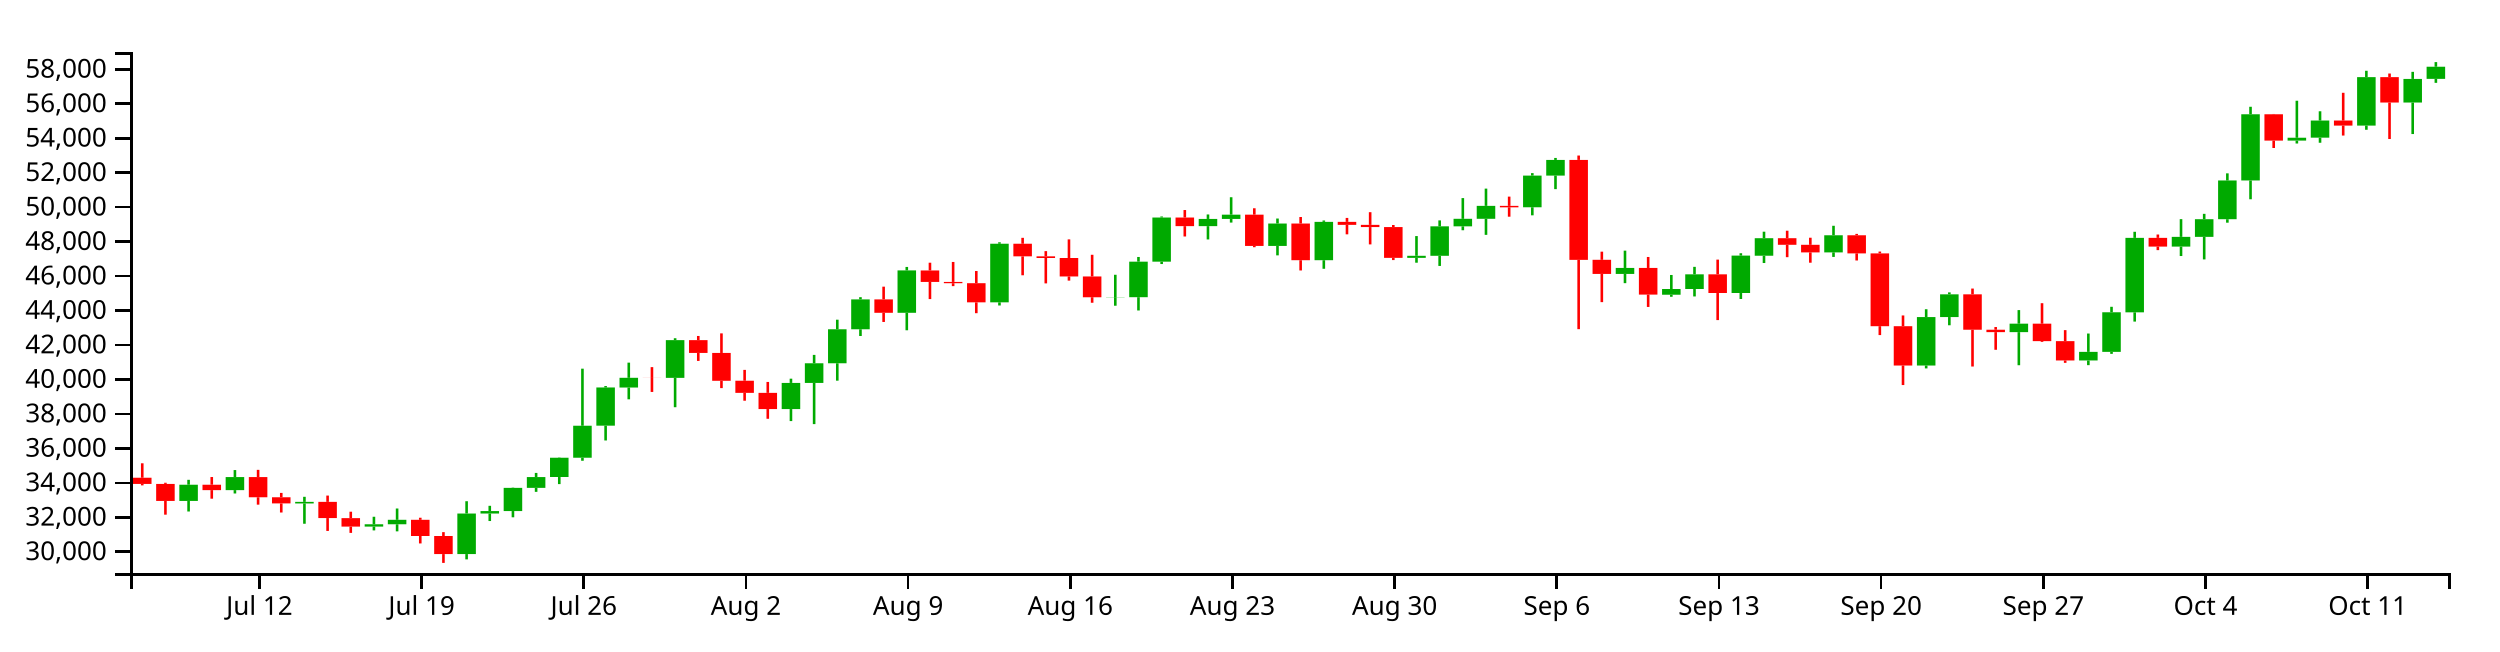
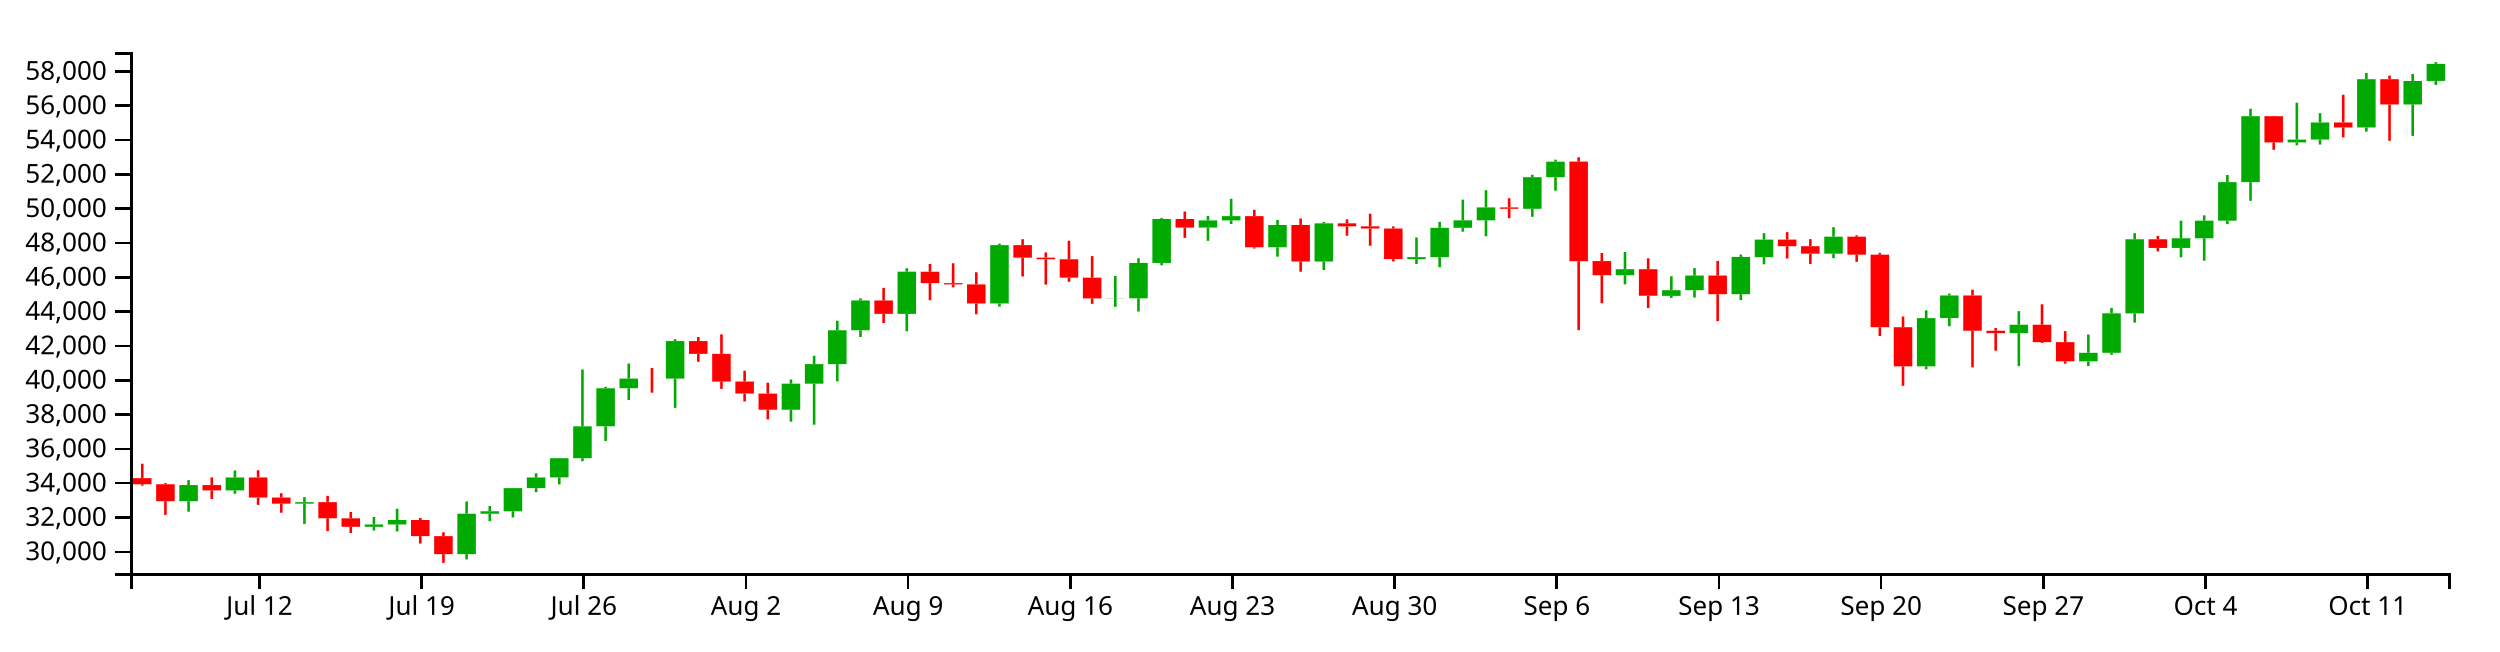
<svg xmlns="http://www.w3.org/2000/svg" version="1.1" width="960" height="250">
  <g transform="translate(50,20)">
    <style>.axis path,.axis line{fill:none;stroke:#000;shape-rendering:crispEdges;}path.candle{stroke:#000000;}path.candle.body{stroke-width:0;}path.candle.up{fill:#00AA00;stroke:#00AA00;}path.candle.down{fill:#FF0000;stroke:#FF0000;}</style>
    <g class="candlestick">
      <g class="data">
-         <path class="candle body up" d="M 18.86 172.349 l 7.117 0 L 25.978 166.129 l -7.117 0 L 18.86 172.349 M 36.653 168.2 l 7.117 0 L 43.77 163.197 l -7.117 0 L 36.653 168.2 M 63.343 173.319 l 7.117 0 L 70.46 172.718 l -7.117 0 L 63.343 173.319 M 90.032 182.22 l 7.117 0 L 97.149 181.319 l -7.117 0 L 90.032 182.22 M 98.928 181.319 l 7.117 0 L 106.046 179.609 l -7.117 0 L 98.928 181.319 M 125.618 192.764 l 7.117 0 L 132.735 177.187 l -7.117 0 L 125.618 192.764 M 134.514 177.187 l 7.117 0 L 141.631 176.239 l -7.117 0 L 134.514 177.187 M 143.411 176.241 l 7.117 0 L 150.528 167.332 l -7.117 0 L 143.411 176.241 M 152.307 167.332 l 7.117 0 L 159.424 163.203 l -7.117 0 L 152.307 167.332 M 161.204 163.18 l 7.117 0 L 168.321 155.773 l -7.117 0 L 161.204 163.18 M 170.1 155.773 l 7.117 0 L 177.217 143.489 l -7.117 0 L 170.1 155.773 M 178.996 143.464 l 7.117 0 L 186.114 128.798 l -7.117 0 L 178.996 143.464 M 187.893 128.807 l 7.117 0 L 195.01 125.082 l -7.117 0 L 187.893 128.807 M 205.686 125.089 l 7.117 0 L 212.803 110.613 l -7.117 0 L 205.686 125.089 M 250.168 137.075 l 7.117 0 L 257.285 127.043 l -7.117 0 L 250.168 137.075 M 259.064 127.043 l 7.117 0 L 266.182 119.505 l -7.117 0 L 259.064 127.043 M 267.961 119.505 l 7.117 0 L 275.078 106.441 l -7.117 0 L 267.961 119.505 M 276.857 106.441 l 7.117 0 L 283.974 94.957 l -7.117 0 L 276.857 106.441 M 294.65 100.106 l 7.117 0 L 301.767 83.836 l -7.117 0 L 294.65 100.106 M 330.236 96.098 l 7.117 0 L 337.353 73.602 l -7.117 0 L 330.236 96.098 M 374.718 94.14 l 7.117 0 L 381.835 94.079 l -7.117 0 L 374.718 94.14 M 383.615 94.118 l 7.117 0 L 390.732 80.479 l -7.117 0 L 383.615 94.118 M 392.511 80.479 l 7.117 0 L 399.628 63.529 l -7.117 0 L 392.511 80.479 M 410.304 66.841 l 7.117 0 L 417.421 64.08 l -7.117 0 L 410.304 66.841 M 419.2 64.08 l 7.117 0 L 426.317 62.428 l -7.117 0 L 419.2 64.08 M 436.993 74.436 l 7.117 0 L 444.11 65.839 l -7.117 0 L 436.993 74.436 M 454.786 79.929 l 7.117 0 L 461.903 65.2 l -7.117 0 L 454.786 79.929 M 490.372 79.009 l 7.117 0 L 497.489 78.228 l -7.117 0 L 490.372 79.009 M 499.268 78.228 l 7.117 0 L 506.385 66.916 l -7.117 0 L 499.268 78.228 M 508.165 66.916 l 7.117 0 L 515.282 64.031 l -7.117 0 L 508.165 66.916 M 517.061 64.031 l 7.117 0 L 524.178 59.052 l -7.117 0 L 517.061 64.031 M 534.854 59.592 l 7.117 0 L 541.971 47.422 l -7.117 0 L 534.854 59.592 M 543.75 47.422 l 7.117 0 L 550.868 41.42 l -7.117 0 L 543.75 47.422 M 570.44 85.192 l 7.117 0 L 577.557 82.898 l -7.117 0 L 570.44 85.192 M 588.233 93.173 l 7.117 0 L 595.35 90.979 l -7.117 0 L 588.233 93.173 M 597.129 90.98 l 7.117 0 L 604.246 85.345 l -7.117 0 L 597.129 90.98 M 614.922 92.521 l 7.117 0 L 622.039 78.158 l -7.117 0 L 614.922 92.521 M 623.818 78.212 l 7.117 0 L 630.936 71.476 l -7.117 0 L 623.818 78.212 M 650.508 76.911 l 7.117 0 L 657.625 70.342 l -7.117 0 L 650.508 76.911 M 686.094 120.354 l 7.117 0 L 693.211 101.765 l -7.117 0 L 686.094 120.354 M 694.99 101.747 l 7.117 0 L 702.107 93.02 l -7.117 0 L 694.99 101.747 M 721.679 107.541 l 7.117 0 L 728.796 104.297 l -7.117 0 L 721.679 107.541 M 748.369 118.429 l 7.117 0 L 755.486 115.126 l -7.117 0 L 748.369 118.429 M 757.265 115.126 l 7.117 0 L 764.382 99.909 l -7.117 0 L 757.265 115.126 M 766.162 99.936 l 7.117 0 L 773.279 71.342 l -7.117 0 L 766.162 99.936 M 783.954 74.695 l 7.117 0 L 791.072 70.956 l -7.117 0 L 783.954 74.695 M 792.851 70.956 l 7.117 0 L 799.968 64.174 l -7.117 0 L 792.851 70.956 M 801.747 64.174 l 7.117 0 L 808.864 49.307 l -7.117 0 L 801.747 64.174 M 810.644 49.307 l 7.117 0 L 817.761 23.879 l -7.117 0 L 810.644 49.307 M 828.437 34.001 l 7.117 0 L 835.554 32.901 l -7.117 0 L 828.437 34.001 M 837.333 32.873 l 7.117 0 L 844.45 26.296 l -7.117 0 L 837.333 32.873 M 855.126 28.219 l 7.117 0 L 862.243 9.612 l -7.117 0 L 855.126 28.219 M 872.919 19.367 l 7.117 0 L 880.036 10.302 l -7.117 0 L 872.919 19.367 M 881.815 10.277 l 7.117 0 L 888.932 5.63 l -7.117 0 L 881.815 10.277" />
-         <path class="candle body down" d="M 1.068 163.455 l 7.117 0 L 8.185 165.823 l -7.117 0 L 1.068 163.455 M 9.964 165.823 l 7.117 0 L 17.081 172.349 l -7.117 0 L 9.964 165.823 M 27.757 166.129 l 7.117 0 L 34.874 168.2 l -7.117 0 L 27.757 166.129 M 45.55 163.197 l 7.117 0 L 52.667 170.954 l -7.117 0 L 45.55 163.197 M 54.446 170.952 l 7.117 0 L 61.563 173.315 l -7.117 0 L 54.446 170.952 M 72.239 172.718 l 7.117 0 L 79.356 178.938 l -7.117 0 L 72.239 172.718 M 81.136 178.974 l 7.117 0 L 88.253 182.22 l -7.117 0 L 81.136 178.974 M 107.825 179.609 l 7.117 0 L 114.942 185.821 l -7.117 0 L 107.825 179.609 M 116.721 185.821 l 7.117 0 L 123.838 192.764 l -7.117 0 L 116.721 185.821 M 196.789 125.082 l 7.117 0 L 203.906 125.102 l -7.117 0 L 196.789 125.082 M 214.582 110.613 l 7.117 0 L 221.699 115.539 l -7.117 0 L 214.582 110.613 M 223.479 115.539 l 7.117 0 L 230.596 126.234 l -7.117 0 L 223.479 115.539 M 232.375 126.202 l 7.117 0 L 239.492 130.85 l -7.117 0 L 232.375 126.202 M 241.271 130.856 l 7.117 0 L 248.389 137.074 l -7.117 0 L 241.271 130.856 M 285.754 94.957 l 7.117 0 L 292.871 100.106 l -7.117 0 L 285.754 94.957 M 303.547 83.865 l 7.117 0 L 310.664 88.258 l -7.117 0 L 303.547 83.865 M 312.443 88.258 l 7.117 0 L 319.56 88.748 l -7.117 0 L 312.443 88.258 M 321.339 88.75 l 7.117 0 L 328.457 96.105 l -7.117 0 L 321.339 88.75 M 339.132 73.602 l 7.117 0 L 346.25 78.442 l -7.117 0 L 339.132 73.602 M 348.029 78.442 l 7.117 0 L 355.146 79.069 l -7.117 0 L 348.029 78.442 M 356.925 79.069 l 7.117 0 L 364.042 86.165 l -7.117 0 L 356.925 79.069 M 365.822 86.165 l 7.117 0 L 372.939 94.14 l -7.117 0 L 365.822 86.165 M 401.407 63.529 l 7.117 0 L 408.525 66.841 l -7.117 0 L 401.407 63.529 M 428.097 62.428 l 7.117 0 L 435.214 74.436 l -7.117 0 L 428.097 62.428 M 445.89 65.839 l 7.117 0 L 453.007 79.929 l -7.117 0 L 445.89 65.839 M 463.683 65.2 l 7.117 0 L 470.8 66.355 l -7.117 0 L 463.683 65.2 M 472.579 66.355 l 7.117 0 L 479.696 67.199 l -7.117 0 L 472.579 66.355 M 481.475 67.199 l 7.117 0 L 488.593 79.009 l -7.117 0 L 481.475 67.199 M 525.958 59.059 l 7.117 0 L 533.075 59.604 l -7.117 0 L 525.958 59.059 M 552.647 41.405 l 7.117 0 L 559.764 79.797 l -7.117 0 L 552.647 41.405 M 561.543 79.765 l 7.117 0 L 568.661 85.192 l -7.117 0 L 561.543 79.765 M 579.336 82.898 l 7.117 0 L 586.453 93.115 l -7.117 0 L 579.336 82.898 M 606.026 85.345 l 7.117 0 L 613.143 92.521 l -7.117 0 L 606.026 85.345 M 632.715 71.476 l 7.117 0 L 639.832 74.014 l -7.117 0 L 632.715 71.476 M 641.611 74.014 l 7.117 0 L 648.729 76.911 l -7.117 0 L 641.611 74.014 M 659.404 70.342 l 7.117 0 L 666.521 77.296 l -7.117 0 L 659.404 70.342 M 668.301 77.296 l 7.117 0 L 675.418 105.258 l -7.117 0 L 668.301 77.296 M 677.197 105.252 l 7.117 0 L 684.314 120.352 l -7.117 0 L 677.197 105.252 M 703.886 93.02 l 7.117 0 L 711.004 106.615 l -7.117 0 L 703.886 93.02 M 712.783 106.615 l 7.117 0 L 719.9 107.541 l -7.117 0 L 712.783 106.615 M 730.576 104.297 l 7.117 0 L 737.693 111.003 l -7.117 0 L 730.576 104.297 M 739.472 111.003 l 7.117 0 L 746.589 118.419 l -7.117 0 L 739.472 111.003 M 775.058 71.342 l 7.117 0 L 782.175 74.695 l -7.117 0 L 775.058 71.342 M 819.54 23.879 l 7.117 0 L 826.657 34.001 l -7.117 0 L 819.54 23.879 M 846.23 26.296 l 7.117 0 L 853.347 28.22 l -7.117 0 L 846.23 26.296 M 864.022 9.612 l 7.117 0 L 871.14 19.367 l -7.117 0 L 864.022 9.612" />
+         <path class="candle body up" d="M 18.86 172.451 l 7.117 0 L 25.978 166.257 l -7.117 0 L 18.86 172.451 M 36.653 168.319 l 7.117 0 L 43.77 163.338 l -7.117 0 L 36.653 168.319 M 63.343 173.417 l 7.117 0 L 70.46 172.818 l -7.117 0 L 63.343 173.417 M 90.032 182.28 l 7.117 0 L 97.149 181.382 l -7.117 0 L 90.032 182.28 M 98.928 181.382 l 7.117 0 L 106.046 179.679 l -7.117 0 L 98.928 181.382 M 125.618 192.778 l 7.117 0 L 132.735 177.268 l -7.117 0 L 125.618 192.778 M 134.514 177.268 l 7.117 0 L 141.631 176.324 l -7.117 0 L 134.514 177.268 M 143.411 176.326 l 7.117 0 L 150.528 167.455 l -7.117 0 L 143.411 176.326 M 152.307 167.455 l 7.117 0 L 159.424 163.343 l -7.117 0 L 152.307 167.455 M 161.204 163.321 l 7.117 0 L 168.321 155.945 l -7.117 0 L 161.204 163.321 M 170.1 155.945 l 7.117 0 L 177.217 143.714 l -7.117 0 L 170.1 155.945 M 178.996 143.689 l 7.117 0 L 186.114 129.086 l -7.117 0 L 178.996 143.689 M 187.893 129.094 l 7.117 0 L 195.01 125.385 l -7.117 0 L 187.893 129.094 M 205.686 125.392 l 7.117 0 L 212.803 110.978 l -7.117 0 L 205.686 125.392 M 250.168 137.327 l 7.117 0 L 257.285 127.338 l -7.117 0 L 250.168 137.327 M 259.064 127.338 l 7.117 0 L 266.182 119.832 l -7.117 0 L 259.064 127.338 M 267.961 119.832 l 7.117 0 L 275.078 106.824 l -7.117 0 L 267.961 119.832 M 276.857 106.824 l 7.117 0 L 283.974 95.389 l -7.117 0 L 276.857 106.824 M 294.65 100.516 l 7.117 0 L 301.767 84.315 l -7.117 0 L 294.65 100.516 M 330.236 96.525 l 7.117 0 L 337.353 74.126 l -7.117 0 L 330.236 96.525 M 374.718 94.576 l 7.117 0 L 381.835 94.514 l -7.117 0 L 374.718 94.576 M 383.615 94.553 l 7.117 0 L 390.732 80.973 l -7.117 0 L 383.615 94.553 M 392.511 80.973 l 7.117 0 L 399.628 64.095 l -7.117 0 L 392.511 80.973 M 410.304 67.393 l 7.117 0 L 417.421 64.644 l -7.117 0 L 410.304 67.393 M 419.2 64.644 l 7.117 0 L 426.317 62.999 l -7.117 0 L 419.2 64.644 M 436.993 74.956 l 7.117 0 L 444.11 66.395 l -7.117 0 L 436.993 74.956 M 454.786 80.425 l 7.117 0 L 461.903 65.759 l -7.117 0 L 454.786 80.425 M 490.372 79.509 l 7.117 0 L 497.489 78.732 l -7.117 0 L 490.372 79.509 M 499.268 78.732 l 7.117 0 L 506.385 67.468 l -7.117 0 L 499.268 78.732 M 508.165 67.468 l 7.117 0 L 515.282 64.595 l -7.117 0 L 508.165 67.468 M 517.061 64.595 l 7.117 0 L 524.178 59.637 l -7.117 0 L 517.061 64.595 M 534.854 60.175 l 7.117 0 L 541.971 48.057 l -7.117 0 L 534.854 60.175 M 543.75 48.057 l 7.117 0 L 550.868 42.081 l -7.117 0 L 543.75 48.057 M 570.44 85.666 l 7.117 0 L 577.557 83.381 l -7.117 0 L 570.44 85.666 M 588.233 93.612 l 7.117 0 L 595.35 91.428 l -7.117 0 L 588.233 93.612 M 597.129 91.429 l 7.117 0 L 604.246 85.818 l -7.117 0 L 597.129 91.429 M 614.922 92.963 l 7.117 0 L 622.039 78.661 l -7.117 0 L 614.922 92.963 M 623.818 78.716 l 7.117 0 L 630.936 72.008 l -7.117 0 L 623.818 78.716 M 650.508 77.42 l 7.117 0 L 657.625 70.879 l -7.117 0 L 650.508 77.42 M 686.094 120.678 l 7.117 0 L 693.211 102.168 l -7.117 0 L 686.094 120.678 M 694.99 102.15 l 7.117 0 L 702.107 93.46 l -7.117 0 L 694.99 102.15 M 721.679 107.919 l 7.117 0 L 728.796 104.689 l -7.117 0 L 721.679 107.919 M 748.369 118.761 l 7.117 0 L 755.486 115.472 l -7.117 0 L 748.369 118.761 M 757.265 115.472 l 7.117 0 L 764.382 100.32 l -7.117 0 L 757.265 115.472 M 766.162 100.347 l 7.117 0 L 773.279 71.875 l -7.117 0 L 766.162 100.347 M 783.954 75.213 l 7.117 0 L 791.072 71.49 l -7.117 0 L 783.954 75.213 M 792.851 71.49 l 7.117 0 L 799.968 64.738 l -7.117 0 L 792.851 71.49 M 801.747 64.738 l 7.117 0 L 808.864 49.933 l -7.117 0 L 801.747 64.738 M 810.644 49.933 l 7.117 0 L 817.761 24.615 l -7.117 0 L 810.644 49.933 M 828.437 34.693 l 7.117 0 L 835.554 33.598 l -7.117 0 L 828.437 34.693 M 837.333 33.57 l 7.117 0 L 844.45 27.021 l -7.117 0 L 837.333 33.57 M 855.126 28.936 l 7.117 0 L 862.243 10.408 l -7.117 0 L 855.126 28.936 M 872.919 20.122 l 7.117 0 L 880.036 11.095 l -7.117 0 L 872.919 20.122 M 881.815 11.07 l 7.117 0 L 888.932 4.534 l -7.117 0 L 881.815 11.07" />
+         <path class="candle body down" d="M 1.068 163.594 l 7.117 0 L 8.185 165.952 l -7.117 0 L 1.068 163.594 M 9.964 165.952 l 7.117 0 L 17.081 172.451 l -7.117 0 L 9.964 165.952 M 27.757 166.257 l 7.117 0 L 34.874 168.319 l -7.117 0 L 27.757 166.257 M 45.55 163.338 l 7.117 0 L 52.667 171.061 l -7.117 0 L 45.55 163.338 M 54.446 171.059 l 7.117 0 L 61.563 173.413 l -7.117 0 L 54.446 171.059 M 72.239 172.818 l 7.117 0 L 79.356 179.011 l -7.117 0 L 72.239 172.818 M 81.136 179.047 l 7.117 0 L 88.253 182.28 l -7.117 0 L 81.136 179.047 M 107.825 179.679 l 7.117 0 L 114.942 185.865 l -7.117 0 L 107.825 179.679 M 116.721 185.865 l 7.117 0 L 123.838 192.778 l -7.117 0 L 116.721 185.865 M 196.789 125.385 l 7.117 0 L 203.906 125.406 l -7.117 0 L 196.789 125.385 M 214.582 110.978 l 7.117 0 L 221.699 115.883 l -7.117 0 L 214.582 110.978 M 223.479 115.883 l 7.117 0 L 230.596 126.533 l -7.117 0 L 223.479 115.883 M 232.375 126.501 l 7.117 0 L 239.492 131.129 l -7.117 0 L 232.375 126.501 M 241.271 131.135 l 7.117 0 L 248.389 137.327 l -7.117 0 L 241.271 131.135 M 285.754 95.389 l 7.117 0 L 292.871 100.516 l -7.117 0 L 285.754 95.389 M 303.547 84.345 l 7.117 0 L 310.664 88.719 l -7.117 0 L 303.547 84.345 M 312.443 88.719 l 7.117 0 L 319.56 89.206 l -7.117 0 L 312.443 88.719 M 321.339 89.208 l 7.117 0 L 328.457 96.532 l -7.117 0 L 321.339 89.208 M 339.132 74.126 l 7.117 0 L 346.25 78.945 l -7.117 0 L 339.132 74.126 M 348.029 78.945 l 7.117 0 L 355.146 79.569 l -7.117 0 L 348.029 78.945 M 356.925 79.569 l 7.117 0 L 364.042 86.635 l -7.117 0 L 356.925 79.569 M 365.822 86.635 l 7.117 0 L 372.939 94.576 l -7.117 0 L 365.822 86.635 M 401.407 64.095 l 7.117 0 L 408.525 67.393 l -7.117 0 L 401.407 64.095 M 428.097 62.999 l 7.117 0 L 435.214 74.956 l -7.117 0 L 428.097 62.999 M 445.89 66.395 l 7.117 0 L 453.007 80.425 l -7.117 0 L 445.89 66.395 M 463.683 65.759 l 7.117 0 L 470.8 66.909 l -7.117 0 L 463.683 65.759 M 472.579 66.909 l 7.117 0 L 479.696 67.749 l -7.117 0 L 472.579 66.909 M 481.475 67.749 l 7.117 0 L 488.593 79.509 l -7.117 0 L 481.475 67.749 M 525.958 59.645 l 7.117 0 L 533.075 60.187 l -7.117 0 L 525.958 59.645 M 552.647 42.066 l 7.117 0 L 559.764 80.294 l -7.117 0 L 552.647 42.066 M 561.543 80.262 l 7.117 0 L 568.661 85.666 l -7.117 0 L 561.543 80.262 M 579.336 83.381 l 7.117 0 L 586.453 93.555 l -7.117 0 L 579.336 83.381 M 606.026 85.818 l 7.117 0 L 613.143 92.963 l -7.117 0 L 606.026 85.818 M 632.715 72.008 l 7.117 0 L 639.832 74.535 l -7.117 0 L 632.715 72.008 M 641.611 74.535 l 7.117 0 L 648.729 77.42 l -7.117 0 L 641.611 74.535 M 659.404 70.879 l 7.117 0 L 666.521 77.804 l -7.117 0 L 659.404 70.879 M 668.301 77.804 l 7.117 0 L 675.418 105.646 l -7.117 0 L 668.301 77.804 M 677.197 105.64 l 7.117 0 L 684.314 120.676 l -7.117 0 L 677.197 105.64 M 703.886 93.46 l 7.117 0 L 711.004 106.997 l -7.117 0 L 703.886 93.46 M 712.783 106.997 l 7.117 0 L 719.9 107.919 l -7.117 0 L 712.783 106.997 M 730.576 104.689 l 7.117 0 L 737.693 111.367 l -7.117 0 L 730.576 104.689 M 739.472 111.367 l 7.117 0 L 746.589 118.751 l -7.117 0 L 739.472 111.367 M 775.058 71.875 l 7.117 0 L 782.175 75.213 l -7.117 0 L 775.058 71.875 M 819.54 24.615 l 7.117 0 L 826.657 34.693 l -7.117 0 L 819.54 24.615 M 846.23 27.021 l 7.117 0 L 853.347 28.937 l -7.117 0 L 846.23 27.021 M 864.022 10.408 l 7.117 0 L 871.14 20.122 l -7.117 0 L 864.022 10.408" />
        <path class="candle body equal" />
-         <path class="candle wick up" d="M 22.419 164.249 L 22.419 166.129 M 22.419 172.349 L 22.419 176.416 M 40.212 160.504 L 40.212 163.197 M 40.212 168.2 L 40.212 169.499 M 66.901 170.773 L 66.901 172.718 M 66.901 173.319 L 66.901 181.121 M 93.591 178.435 L 93.591 181.319 M 93.591 182.22 L 93.591 183.673 M 102.487 175.265 L 102.487 179.609 M 102.487 181.319 L 102.487 184.039 M 129.176 172.467 L 129.176 177.187 M 129.176 192.764 L 129.176 194.8 M 138.073 174.231 L 138.073 176.239 M 138.073 177.187 L 138.073 180.076 M 146.969 167.226 L 146.969 167.332 M 146.969 176.241 L 146.969 178.644 M 155.866 161.602 L 155.866 163.203 M 155.866 167.332 L 155.866 168.873 M 164.762 155.661 L 164.762 155.773 M 164.762 163.18 L 164.762 165.896 M 173.659 121.572 L 173.659 143.489 M 173.659 155.773 L 173.659 156.932 M 182.555 128.238 L 182.555 128.798 M 182.555 143.464 L 182.555 149.143 M 191.451 119.256 L 191.451 125.082 M 191.451 128.807 L 191.451 133.336 M 209.244 109.883 L 209.244 110.613 M 209.244 125.089 L 209.244 136.372 M 253.727 125.412 L 253.727 127.043 M 253.727 137.075 L 253.727 141.696 M 262.623 116.279 L 262.623 119.505 M 262.623 127.043 L 262.623 142.86 M 271.519 102.765 L 271.519 106.441 M 271.519 119.505 L 271.519 126.178 M 280.416 94.114 L 280.416 94.957 M 280.416 106.441 L 280.416 109.025 M 298.209 82.507 L 298.209 83.836 M 298.209 100.106 L 298.209 106.824 M 333.794 73.033 L 333.794 73.602 M 333.794 96.098 L 333.794 97.307 M 378.277 85.512 L 378.277 94.079 M 378.277 94.14 L 378.277 97.4 M 387.173 78.677 L 387.173 80.479 M 387.173 94.118 L 387.173 99.224 M 396.07 63.128 L 396.07 63.529 M 396.07 80.479 L 396.07 81.39 M 413.862 62.354 L 413.862 64.08 M 413.862 66.841 L 413.862 71.948 M 422.759 55.738 L 422.759 62.428 M 422.759 64.08 L 422.759 65.471 M 440.552 63.914 L 440.552 65.839 M 440.552 74.436 L 440.552 78.06 M 458.345 64.671 L 458.345 65.2 M 458.345 79.929 L 458.345 83.21 M 493.93 70.651 L 493.93 78.228 M 493.93 79.009 L 493.93 80.881 M 502.827 64.63 L 502.827 66.916 M 502.827 78.228 L 502.827 82.124 M 511.723 56.068 L 511.723 64.031 M 511.723 66.916 L 511.723 68.415 M 520.62 52.429 L 520.62 59.052 M 520.62 64.031 L 520.62 70.183 M 538.413 46.475 L 538.413 47.422 M 538.413 59.592 L 538.413 62.685 M 547.309 40.652 L 547.309 41.42 M 547.309 47.422 L 547.309 52.632 M 573.998 76.249 L 573.998 82.898 M 573.998 85.192 L 573.998 88.734 M 591.791 85.592 L 591.791 90.979 M 591.791 93.173 L 591.791 93.967 M 600.688 82.469 L 600.688 85.345 M 600.688 90.98 L 600.688 93.835 M 618.481 77.241 L 618.481 78.158 M 618.481 92.521 L 618.481 94.812 M 627.377 68.971 L 627.377 71.476 M 627.377 78.212 L 627.377 80.998 M 654.066 66.7 L 654.066 70.342 M 654.066 76.911 L 654.066 78.66 M 689.652 98.742 L 689.652 101.765 M 689.652 120.354 L 689.652 121.47 M 698.549 92.274 L 698.549 93.02 M 698.549 101.747 L 698.549 104.905 M 725.238 99.076 L 725.238 104.297 M 725.238 107.541 L 725.238 120.249 M 751.927 108.075 L 751.927 115.126 M 751.927 118.429 L 751.927 120.223 M 760.824 97.81 L 760.824 99.909 M 760.824 115.126 L 760.824 115.881 M 769.72 69.004 L 769.72 71.342 M 769.72 99.936 L 769.72 103.489 M 787.513 64.153 L 787.513 70.956 M 787.513 74.695 L 787.513 78.313 M 796.409 62.115 L 796.409 64.174 M 796.409 70.956 L 796.409 79.617 M 805.306 46.565 L 805.306 49.307 M 805.306 64.174 L 805.306 65.514 M 814.202 21.001 L 814.202 23.879 M 814.202 49.307 L 814.202 56.516 M 831.995 18.685 L 831.995 32.901 M 831.995 34.001 L 831.995 35.11 M 840.892 22.728 L 840.892 26.296 M 840.892 32.873 L 840.892 34.818 M 858.685 7.179 L 858.685 9.612 M 858.685 28.219 L 858.685 29.834 M 876.477 7.589 L 876.477 10.302 M 876.477 19.367 L 876.477 31.474 M 885.374 3.846 L 885.374 5.63 M 885.374 10.277 L 885.374 11.812" style="stroke-width: 1px;" />
-         <path class="candle wick down" d="M 4.626 157.903 L 4.626 163.455 M 4.626 165.823 L 4.626 166.381 M 13.523 165.376 L 13.523 165.823 M 13.523 172.349 L 13.523 177.634 M 31.315 163.177 L 31.315 166.129 M 31.315 168.2 L 31.315 171.495 M 49.108 160.422 L 49.108 163.197 M 49.108 170.954 L 49.108 173.788 M 58.005 169.277 L 58.005 170.952 M 58.005 173.315 L 58.005 176.805 M 75.798 170.301 L 75.798 172.718 M 75.798 178.938 L 75.798 183.88 M 84.694 176.495 L 84.694 178.974 M 84.694 182.22 L 84.694 184.628 M 111.383 178.812 L 111.383 179.609 M 111.383 185.821 L 111.383 188.681 M 120.28 184.343 L 120.28 185.821 M 120.28 192.764 L 120.28 196.154 M 200.348 120.977 L 200.348 125.082 M 200.348 125.102 L 200.348 130.505 M 218.141 109.014 L 218.141 110.613 M 218.141 115.539 L 218.141 118.594 M 227.037 108.015 L 227.037 115.539 M 227.037 126.234 L 227.037 129.036 M 235.934 122.035 L 235.934 126.202 M 235.934 130.85 L 235.934 133.879 M 244.83 126.667 L 244.83 130.856 M 244.83 137.074 L 244.83 140.813 M 289.312 90.078 L 289.312 94.957 M 289.312 100.106 L 289.312 103.635 M 307.105 80.881 L 307.105 83.865 M 307.105 88.258 L 307.105 94.845 M 316.002 80.593 L 316.002 88.258 M 316.002 88.748 L 316.002 89.872 M 324.898 84.069 L 324.898 88.75 M 324.898 96.105 L 324.898 100.267 M 342.691 71.326 L 342.691 73.602 M 342.691 78.442 L 342.691 85.704 M 351.587 76.432 L 351.587 78.442 M 351.587 79.069 L 351.587 88.82 M 360.484 71.923 L 360.484 79.069 M 360.484 86.165 L 360.484 87.762 M 369.38 77.837 L 369.38 86.165 M 369.38 94.14 L 369.38 96.257 M 404.966 60.654 L 404.966 63.529 M 404.966 66.841 L 404.966 70.81 M 431.655 59.972 L 431.655 62.428 M 431.655 74.436 L 431.655 74.926 M 449.448 63.328 L 449.448 65.839 M 449.448 79.929 L 449.448 83.858 M 467.241 63.684 L 467.241 65.2 M 467.241 66.355 L 467.241 69.984 M 476.138 61.479 L 476.138 66.355 M 476.138 67.199 L 476.138 73.85 M 485.034 66.4 L 485.034 67.199 M 485.034 79.009 L 485.034 79.868 M 529.516 55.502 L 529.516 59.059 M 529.516 59.604 L 529.516 63.214 M 556.206 39.726 L 556.206 41.405 M 556.206 79.797 L 556.206 106.4 M 565.102 76.639 L 565.102 79.765 M 565.102 85.192 L 565.102 96.019 M 582.895 78.677 L 582.895 82.898 M 582.895 93.115 L 582.895 97.87 M 609.584 79.69 L 609.584 85.345 M 609.584 92.521 L 609.584 102.914 M 636.273 68.594 L 636.273 71.476 M 636.273 74.014 L 636.273 78.756 M 645.17 71.287 L 645.17 74.014 M 645.17 76.911 L 645.17 80.883 M 662.963 69.812 L 662.963 70.342 M 662.963 77.296 L 662.963 80.026 M 671.859 76.598 L 671.859 77.296 M 671.859 105.258 L 671.859 108.67 M 680.756 101.134 L 680.756 105.252 M 680.756 120.352 L 680.756 127.858 M 707.445 90.805 L 707.445 93.02 M 707.445 106.615 L 707.445 120.745 M 716.341 105.581 L 716.341 106.615 M 716.341 107.541 L 716.341 114.319 M 734.134 96.429 L 734.134 104.297 M 734.134 111.003 L 734.134 111.33 M 743.031 106.769 L 743.031 111.003 M 743.031 118.419 L 743.031 119.336 M 778.617 70.052 L 778.617 71.342 M 778.617 74.695 L 778.617 76.049 M 823.099 23.765 L 823.099 23.879 M 823.099 34.001 L 823.099 36.834 M 849.788 15.633 L 849.788 26.296 M 849.788 28.22 L 849.788 32.051 M 867.581 8.231 L 867.581 9.612 M 867.581 19.367 L 867.581 33.38" style="stroke-width: 1px;" />
+         <path class="candle wick up" d="M 22.419 164.385 L 22.419 166.257 M 22.419 172.451 L 22.419 176.501 M 40.212 160.656 L 40.212 163.338 M 40.212 168.319 L 40.212 169.613 M 66.901 170.881 L 66.901 172.818 M 66.901 173.417 L 66.901 181.185 M 93.591 178.511 L 93.591 181.382 M 93.591 182.28 L 93.591 183.726 M 102.487 175.355 L 102.487 179.679 M 102.487 181.382 L 102.487 184.091 M 129.176 172.568 L 129.176 177.268 M 129.176 192.778 L 129.176 194.806 M 138.073 174.325 L 138.073 176.324 M 138.073 177.268 L 138.073 180.144 M 146.969 167.35 L 146.969 167.455 M 146.969 176.326 L 146.969 178.719 M 155.866 161.75 L 155.866 163.343 M 155.866 167.455 L 155.866 168.989 M 164.762 155.834 L 164.762 155.945 M 164.762 163.321 L 164.762 166.025 M 173.659 121.891 L 173.659 143.714 M 173.659 155.945 L 173.659 157.1 M 182.555 128.528 L 182.555 129.086 M 182.555 143.689 L 182.555 149.344 M 191.451 119.585 L 191.451 125.385 M 191.451 129.094 L 191.451 133.605 M 209.244 110.251 L 209.244 110.978 M 209.244 125.392 L 209.244 136.627 M 253.727 125.714 L 253.727 127.338 M 253.727 137.327 L 253.727 141.929 M 262.623 116.62 L 262.623 119.832 M 262.623 127.338 L 262.623 143.087 M 271.519 103.164 L 271.519 106.824 M 271.519 119.832 L 271.519 126.477 M 280.416 94.549 L 280.416 95.389 M 280.416 106.824 L 280.416 109.397 M 298.209 82.992 L 298.209 84.315 M 298.209 100.516 L 298.209 107.205 M 333.794 73.559 L 333.794 74.126 M 333.794 96.525 L 333.794 97.729 M 378.277 85.985 L 378.277 94.514 M 378.277 94.576 L 378.277 97.822 M 387.173 79.179 L 387.173 80.973 M 387.173 94.553 L 387.173 99.637 M 396.07 63.696 L 396.07 64.095 M 396.07 80.973 L 396.07 81.88 M 413.862 62.926 L 413.862 64.644 M 413.862 67.393 L 413.862 72.479 M 422.759 56.337 L 422.759 62.999 M 422.759 64.644 L 422.759 66.029 M 440.552 64.478 L 440.552 66.395 M 440.552 74.956 L 440.552 78.564 M 458.345 65.232 L 458.345 65.759 M 458.345 80.425 L 458.345 83.692 M 493.93 71.186 L 493.93 78.732 M 493.93 79.509 L 493.93 81.373 M 502.827 65.192 L 502.827 67.468 M 502.827 78.732 L 502.827 82.611 M 511.723 56.666 L 511.723 64.595 M 511.723 67.468 L 511.723 68.96 M 520.62 53.043 L 520.62 59.637 M 520.62 64.595 L 520.62 70.72 M 538.413 47.114 L 538.413 48.057 M 538.413 60.175 L 538.413 63.255 M 547.309 41.316 L 547.309 42.081 M 547.309 48.057 L 547.309 53.245 M 573.998 76.761 L 573.998 83.381 M 573.998 85.666 L 573.998 89.192 M 591.791 86.064 L 591.791 91.428 M 591.791 93.612 L 591.791 94.403 M 600.688 82.954 L 600.688 85.818 M 600.688 91.429 L 600.688 94.272 M 618.481 77.749 L 618.481 78.661 M 618.481 92.963 L 618.481 95.245 M 627.377 69.514 L 627.377 72.008 M 627.377 78.716 L 627.377 81.489 M 654.066 67.253 L 654.066 70.879 M 654.066 77.42 L 654.066 79.162 M 689.652 99.157 L 689.652 102.168 M 689.652 120.678 L 689.652 121.789 M 698.549 92.718 L 698.549 93.46 M 698.549 102.15 L 698.549 105.294 M 725.238 99.49 L 725.238 104.689 M 725.238 107.919 L 725.238 120.573 M 751.927 108.451 L 751.927 115.472 M 751.927 118.761 L 751.927 120.547 M 760.824 98.23 L 760.824 100.32 M 760.824 115.472 L 760.824 116.224 M 769.72 69.547 L 769.72 71.875 M 769.72 100.347 L 769.72 103.885 M 787.513 64.717 L 787.513 71.49 M 787.513 75.213 L 787.513 78.816 M 796.409 62.688 L 796.409 64.738 M 796.409 71.49 L 796.409 80.114 M 805.306 47.204 L 805.306 49.933 M 805.306 64.738 L 805.306 66.072 M 814.202 21.749 L 814.202 24.615 M 814.202 49.933 L 814.202 57.112 M 831.995 19.443 L 831.995 33.598 M 831.995 34.693 L 831.995 35.798 M 840.892 23.468 L 840.892 27.021 M 840.892 33.57 L 840.892 35.507 M 858.685 7.986 L 858.685 10.408 M 858.685 28.936 L 858.685 30.544 M 876.477 8.394 L 876.477 11.095 M 876.477 20.122 L 876.477 32.177 M 885.374 3.846 L 885.374 4.534 M 885.374 11.07 L 885.374 12.599" style="stroke-width: 1px;" />
+         <path class="candle wick down" d="M 4.626 158.066 L 4.626 163.594 M 4.626 165.952 L 4.626 166.508 M 13.523 165.508 L 13.523 165.952 M 13.523 172.451 L 13.523 177.713 M 31.315 163.318 L 31.315 166.257 M 31.315 168.319 L 31.315 171.601 M 49.108 160.574 L 49.108 163.338 M 49.108 171.061 L 49.108 173.883 M 58.005 169.392 L 58.005 171.059 M 58.005 173.413 L 58.005 176.888 M 75.798 170.412 L 75.798 172.818 M 75.798 179.011 L 75.798 183.933 M 84.694 176.579 L 84.694 179.047 M 84.694 182.28 L 84.694 184.677 M 111.383 178.886 L 111.383 179.679 M 111.383 185.865 L 111.383 188.713 M 120.28 184.393 L 120.28 185.865 M 120.28 192.778 L 120.28 196.154 M 200.348 121.298 L 200.348 125.385 M 200.348 125.406 L 200.348 130.785 M 218.141 109.386 L 218.141 110.978 M 218.141 115.883 L 218.141 118.925 M 227.037 108.391 L 227.037 115.883 M 227.037 126.533 L 227.037 129.322 M 235.934 122.352 L 235.934 126.501 M 235.934 131.129 L 235.934 134.145 M 244.83 126.964 L 244.83 131.135 M 244.83 137.327 L 244.83 141.049 M 289.312 90.53 L 289.312 95.389 M 289.312 100.516 L 289.312 104.03 M 307.105 81.373 L 307.105 84.345 M 307.105 88.719 L 307.105 95.278 M 316.002 81.086 L 316.002 88.719 M 316.002 89.206 L 316.002 90.325 M 324.898 84.547 L 324.898 89.208 M 324.898 96.532 L 324.898 100.676 M 342.691 71.859 L 342.691 74.126 M 342.691 78.945 L 342.691 86.175 M 351.587 76.944 L 351.587 78.945 M 351.587 79.569 L 351.587 89.279 M 360.484 72.453 L 360.484 79.569 M 360.484 86.635 L 360.484 88.225 M 369.38 78.342 L 369.38 86.635 M 369.38 94.576 L 369.38 96.684 M 404.966 61.232 L 404.966 64.095 M 404.966 67.393 L 404.966 71.345 M 431.655 60.554 L 431.655 62.999 M 431.655 74.956 L 431.655 75.443 M 449.448 63.895 L 449.448 66.395 M 449.448 80.425 L 449.448 84.337 M 467.241 64.25 L 467.241 65.759 M 467.241 66.909 L 467.241 70.523 M 476.138 62.054 L 476.138 66.909 M 476.138 67.749 L 476.138 74.372 M 485.034 66.954 L 485.034 67.749 M 485.034 79.509 L 485.034 80.365 M 529.516 56.102 L 529.516 59.645 M 529.516 60.187 L 529.516 63.782 M 556.206 40.394 L 556.206 42.066 M 556.206 80.294 L 556.206 106.783 M 565.102 77.15 L 565.102 80.262 M 565.102 85.666 L 565.102 96.447 M 582.895 79.179 L 582.895 83.381 M 582.895 93.555 L 582.895 98.29 M 609.584 80.187 L 609.584 85.818 M 609.584 92.963 L 609.584 103.312 M 636.273 69.138 L 636.273 72.008 M 636.273 74.535 L 636.273 79.257 M 645.17 71.82 L 645.17 74.535 M 645.17 77.42 L 645.17 81.376 M 662.963 70.352 L 662.963 70.879 M 662.963 77.804 L 662.963 80.522 M 671.859 77.108 L 671.859 77.804 M 671.859 105.646 L 671.859 109.044 M 680.756 101.539 L 680.756 105.64 M 680.756 120.676 L 680.756 128.15 M 707.445 91.255 L 707.445 93.46 M 707.445 106.997 L 707.445 121.067 M 716.341 105.968 L 716.341 106.997 M 716.341 107.919 L 716.341 114.668 M 734.134 96.855 L 734.134 104.689 M 734.134 111.367 L 734.134 111.692 M 743.031 107.15 L 743.031 111.367 M 743.031 118.751 L 743.031 119.664 M 778.617 70.59 L 778.617 71.875 M 778.617 75.213 L 778.617 76.562 M 823.099 24.501 L 823.099 24.615 M 823.099 34.693 L 823.099 37.514 M 849.788 16.404 L 849.788 27.021 M 849.788 28.937 L 849.788 32.751 M 867.581 9.033 L 867.581 10.408 M 867.581 20.122 L 867.581 34.075" style="stroke-width: 1px;" />
        <path class="candle wick equal" style="stroke-width: 1px;" />
      </g>
    </g>
    <g class="x axis" transform="translate(0,200)" fill="none" font-size="10" font-family="sans-serif" text-anchor="middle">
      <path class="domain" stroke="#000" d="M0.5,6V0.5H890.5V6" />
      <g class="tick" opacity="1" transform="translate(49.10836,0)">
        <line stroke="#000" y2="6" x1="0.5" x2="0.5" />
        <text fill="#000" y="9" x="0.5" dy="0.71em">Jul 12</text>
      </g>
      <g class="tick" opacity="1" transform="translate(111.3834,0)">
        <line stroke="#000" y2="6" x1="0.5" x2="0.5" />
        <text fill="#000" y="9" x="0.5" dy="0.71em">Jul 19</text>
      </g>
      <g class="tick" opacity="1" transform="translate(173.6585,0)">
        <line stroke="#000" y2="6" x1="0.5" x2="0.5" />
        <text fill="#000" y="9" x="0.5" dy="0.71em">Jul 26</text>
      </g>
      <g class="tick" opacity="1" transform="translate(235.9336,0)">
        <line stroke="#000" y2="6" x1="0.5" x2="0.5" />
        <text fill="#000" y="9" x="0.5" dy="0.71em">Aug  2</text>
      </g>
      <g class="tick" opacity="1" transform="translate(298.2087,0)">
        <line stroke="#000" y2="6" x1="0.5" x2="0.5" />
        <text fill="#000" y="9" x="0.5" dy="0.71em">Aug  9</text>
      </g>
      <g class="tick" opacity="1" transform="translate(360.4838,0)">
        <line stroke="#000" y2="6" x1="0.5" x2="0.5" />
        <text fill="#000" y="9" x="0.5" dy="0.71em">Aug 16</text>
      </g>
      <g class="tick" opacity="1" transform="translate(422.7589,0)">
        <line stroke="#000" y2="6" x1="0.5" x2="0.5" />
        <text fill="#000" y="9" x="0.5" dy="0.71em">Aug 23</text>
      </g>
      <g class="tick" opacity="1" transform="translate(485.034,0)">
        <line stroke="#000" y2="6" x1="0.5" x2="0.5" />
        <text fill="#000" y="9" x="0.5" dy="0.71em">Aug 30</text>
      </g>
      <g class="tick" opacity="1" transform="translate(547.3091,0)">
        <line stroke="#000" y2="6" x1="0.5" x2="0.5" />
        <text fill="#000" y="9" x="0.5" dy="0.71em">Sep  6</text>
      </g>
      <g class="tick" opacity="1" transform="translate(609.5842,0)">
        <line stroke="#000" y2="6" x1="0.5" x2="0.5" />
        <text fill="#000" y="9" x="0.5" dy="0.71em">Sep 13</text>
      </g>
      <g class="tick" opacity="1" transform="translate(671.8593,0)">
        <line stroke="#000" y2="6" x1="0.5" x2="0.5" />
        <text fill="#000" y="9" x="0.5" dy="0.71em">Sep 20</text>
      </g>
      <g class="tick" opacity="1" transform="translate(734.1343,0)">
        <line stroke="#000" y2="6" x1="0.5" x2="0.5" />
        <text fill="#000" y="9" x="0.5" dy="0.71em">Sep 27</text>
      </g>
      <g class="tick" opacity="1" transform="translate(796.4094,0)">
        <line stroke="#000" y2="6" x1="0.5" x2="0.5" />
        <text fill="#000" y="9" x="0.5" dy="0.71em">Oct  4</text>
      </g>
      <g class="tick" opacity="1" transform="translate(858.6845,0)">
        <line stroke="#000" y2="6" x1="0.5" x2="0.5" />
        <text fill="#000" y="9" x="0.5" dy="0.71em">Oct 11</text>
      </g>
    </g>
    <g class="y axis" fill="none" font-size="10" font-family="sans-serif" text-anchor="end">
      <path class="domain" stroke="#000" d="M-6,200.5H0.5V0.5H-6" />
-       <g class="tick" opacity="1" transform="translate(0,191.3767)">
+       <g class="tick" opacity="1" transform="translate(0,191.3971)">
        <line stroke="#000" x2="-6" y1="0.5" y2="0.5" />
        <text fill="#000" x="-9" y="0.5" dy="0.32em">30,000</text>
      </g>
-       <g class="tick" opacity="1" transform="translate(0,178.1436)">
+       <g class="tick" opacity="1" transform="translate(0,178.2205)">
        <line stroke="#000" x2="-6" y1="0.5" y2="0.5" />
        <text fill="#000" x="-9" y="0.5" dy="0.32em">32,000</text>
      </g>
-       <g class="tick" opacity="1" transform="translate(0,164.9106)">
+       <g class="tick" opacity="1" transform="translate(0,165.044)">
        <line stroke="#000" x2="-6" y1="0.5" y2="0.5" />
        <text fill="#000" x="-9" y="0.5" dy="0.32em">34,000</text>
      </g>
-       <g class="tick" opacity="1" transform="translate(0,151.6775)">
+       <g class="tick" opacity="1" transform="translate(0,151.8674)">
        <line stroke="#000" x2="-6" y1="0.5" y2="0.5" />
        <text fill="#000" x="-9" y="0.5" dy="0.32em">36,000</text>
      </g>
-       <g class="tick" opacity="1" transform="translate(0,138.4444)">
+       <g class="tick" opacity="1" transform="translate(0,138.6908)">
        <line stroke="#000" x2="-6" y1="0.5" y2="0.5" />
        <text fill="#000" x="-9" y="0.5" dy="0.32em">38,000</text>
      </g>
-       <g class="tick" opacity="1" transform="translate(0,125.2114)">
+       <g class="tick" opacity="1" transform="translate(0,125.5142)">
        <line stroke="#000" x2="-6" y1="0.5" y2="0.5" />
        <text fill="#000" x="-9" y="0.5" dy="0.32em">40,000</text>
      </g>
-       <g class="tick" opacity="1" transform="translate(0,111.9783)">
+       <g class="tick" opacity="1" transform="translate(0,112.3377)">
        <line stroke="#000" x2="-6" y1="0.5" y2="0.5" />
        <text fill="#000" x="-9" y="0.5" dy="0.32em">42,000</text>
      </g>
-       <g class="tick" opacity="1" transform="translate(0,98.74521)">
+       <g class="tick" opacity="1" transform="translate(0,99.16108)">
        <line stroke="#000" x2="-6" y1="0.5" y2="0.5" />
        <text fill="#000" x="-9" y="0.5" dy="0.32em">44,000</text>
      </g>
-       <g class="tick" opacity="1" transform="translate(0,85.51214)">
+       <g class="tick" opacity="1" transform="translate(0,85.98451)">
        <line stroke="#000" x2="-6" y1="0.5" y2="0.5" />
        <text fill="#000" x="-9" y="0.5" dy="0.32em">46,000</text>
      </g>
-       <g class="tick" opacity="1" transform="translate(0,72.27906)">
+       <g class="tick" opacity="1" transform="translate(0,72.80793)">
        <line stroke="#000" x2="-6" y1="0.5" y2="0.5" />
        <text fill="#000" x="-9" y="0.5" dy="0.32em">48,000</text>
      </g>
-       <g class="tick" opacity="1" transform="translate(0,59.04599)">
+       <g class="tick" opacity="1" transform="translate(0,59.63136)">
        <line stroke="#000" x2="-6" y1="0.5" y2="0.5" />
        <text fill="#000" x="-9" y="0.5" dy="0.32em">50,000</text>
      </g>
-       <g class="tick" opacity="1" transform="translate(0,45.81292)">
+       <g class="tick" opacity="1" transform="translate(0,46.45478)">
        <line stroke="#000" x2="-6" y1="0.5" y2="0.5" />
        <text fill="#000" x="-9" y="0.5" dy="0.32em">52,000</text>
      </g>
-       <g class="tick" opacity="1" transform="translate(0,32.57985)">
+       <g class="tick" opacity="1" transform="translate(0,33.27821)">
        <line stroke="#000" x2="-6" y1="0.5" y2="0.5" />
        <text fill="#000" x="-9" y="0.5" dy="0.32em">54,000</text>
      </g>
-       <g class="tick" opacity="1" transform="translate(0,19.34678)">
+       <g class="tick" opacity="1" transform="translate(0,20.10163)">
        <line stroke="#000" x2="-6" y1="0.5" y2="0.5" />
        <text fill="#000" x="-9" y="0.5" dy="0.32em">56,000</text>
      </g>
-       <g class="tick" opacity="1" transform="translate(0,6.113707)">
+       <g class="tick" opacity="1" transform="translate(0,6.925058)">
        <line stroke="#000" x2="-6" y1="0.5" y2="0.5" />
        <text fill="#000" x="-9" y="0.5" dy="0.32em">58,000</text>
      </g>
      <text transform="rotate(-90)" y="6" dy=".71em" style="text-anchor: end;">Price ($)</text>
    </g>
  </g>
</svg>
